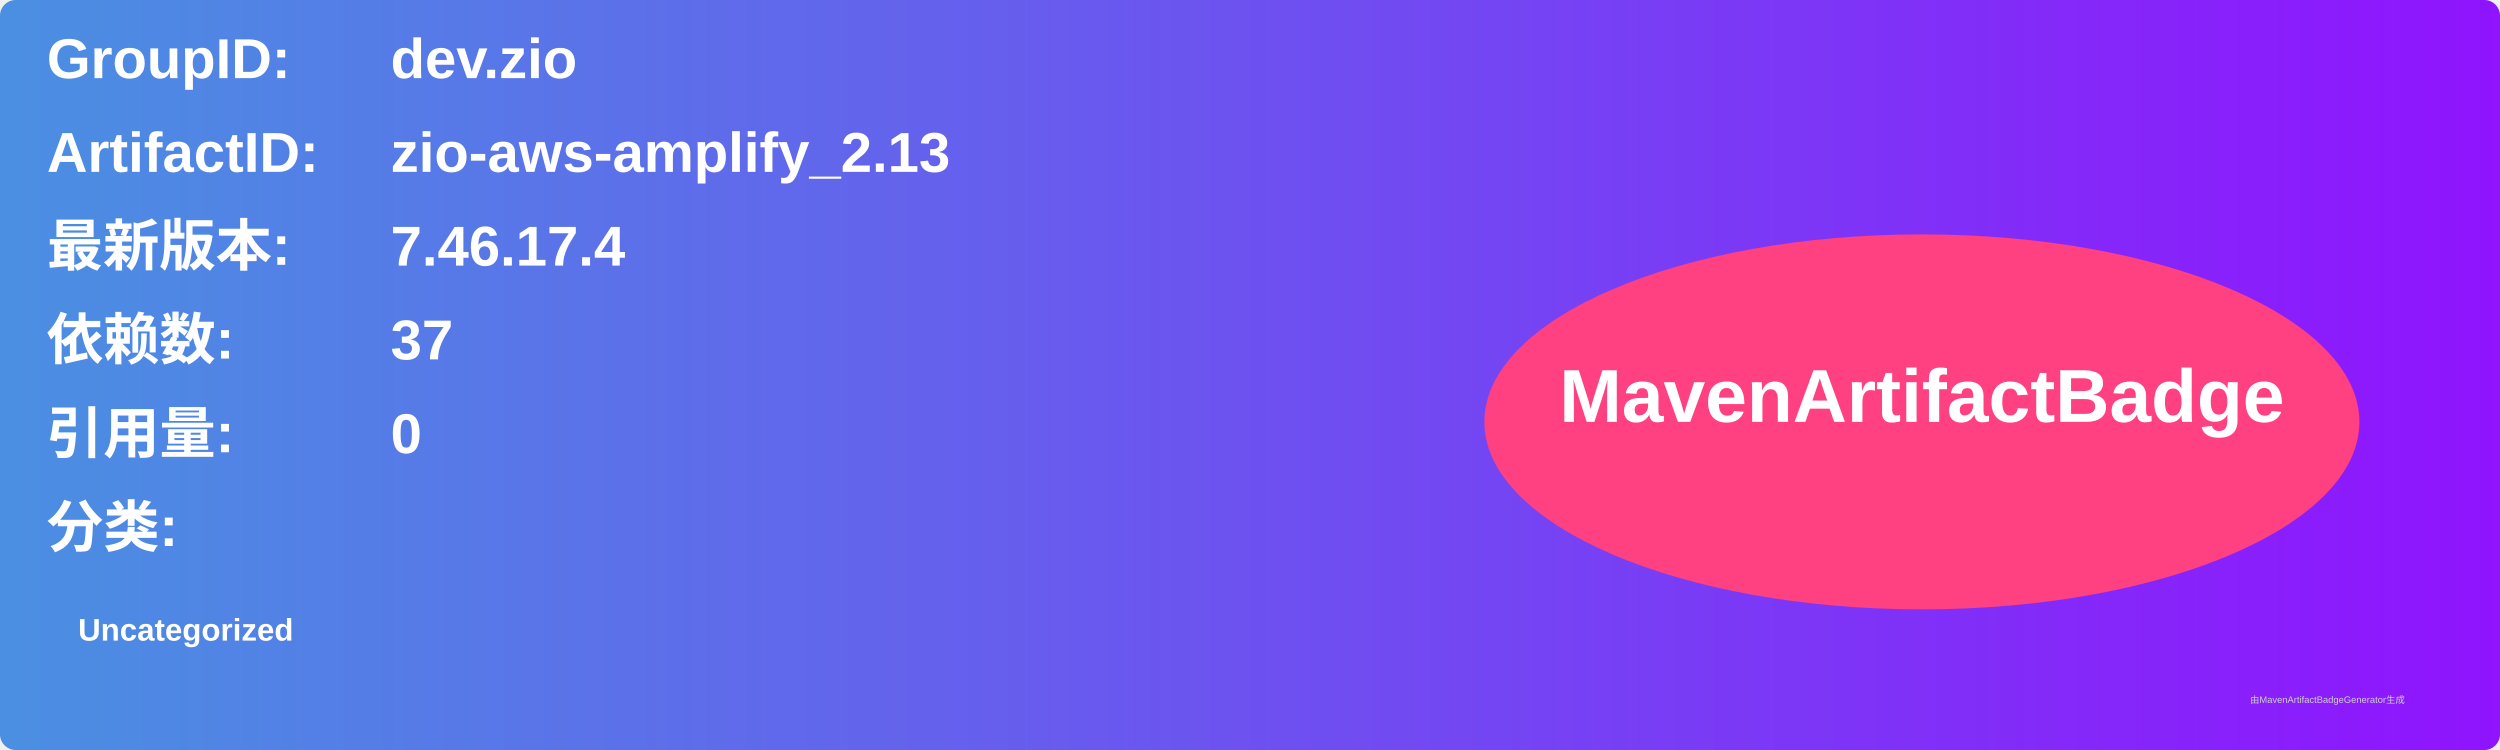
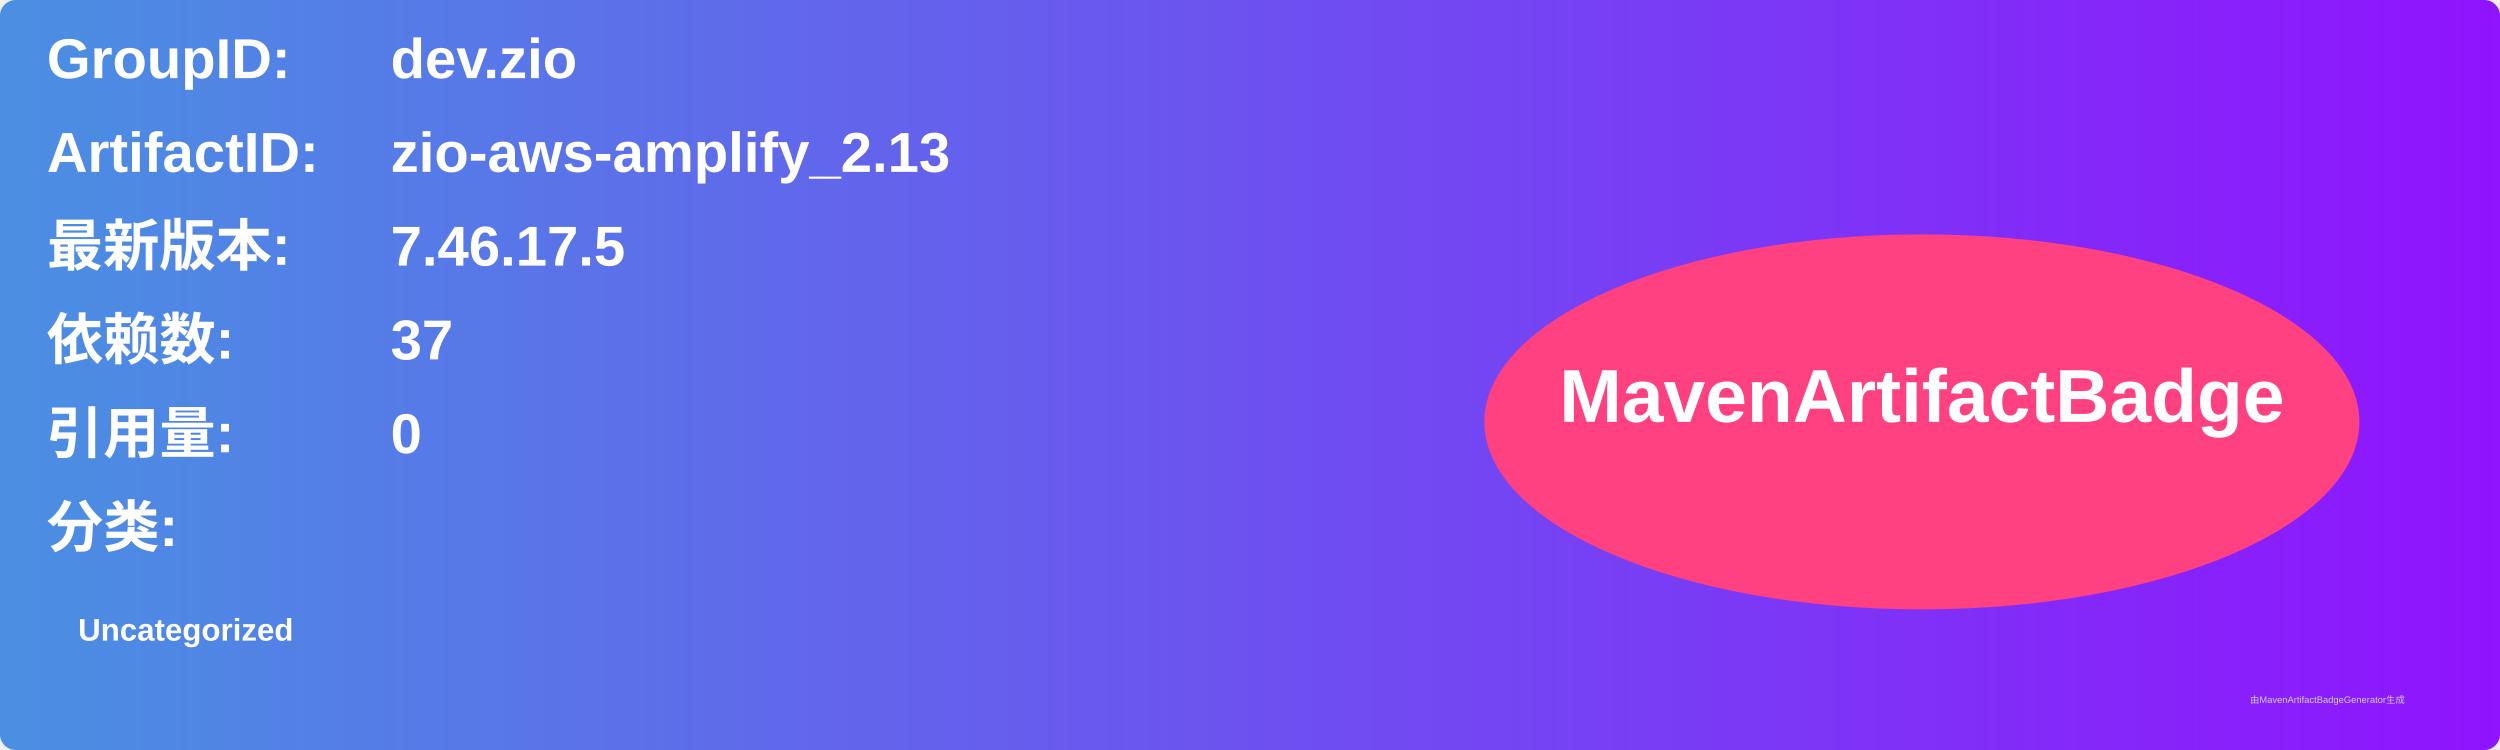
<svg xmlns="http://www.w3.org/2000/svg" width="800" height="240" viewBox="0 0 800 240">
  <linearGradient id="grad" x1="0%" y1="0%" x2="100%" y2="0%">
    <stop offset="0%" stop-color="#4a90e2" />
    <stop offset="100%" stop-color="#9013fe" />
  </linearGradient>
  <rect width="100%" height="100%" rx="5" ry="5" fill="url(#grad)" />
  <g transform="translate(15, 15)">
    <text x="0" y="10" font-family="Arial" font-size="18" fill="white" font-weight="bold" width="260">GroupID:</text>
    <text x="110" y="10" font-family="Arial" font-size="18" fill="white" font-weight="bold" width="460">dev.zio</text>
    <text x="0" y="40" font-family="Arial" font-size="18" fill="white" font-weight="bold" width="260">ArtifactID:</text>
    <text x="110" y="40" font-family="Arial" font-size="18" fill="white" font-weight="bold" width="460">zio-aws-amplify_2.13</text>
    <text x="0" y="70" font-family="Arial" font-size="18" fill="white" font-weight="bold">最新版本:</text>
    <text x="110" y="70" font-family="Arial" font-size="18" fill="white" font-weight="bold">
-       <tspan font-weight="bold">7.46.17.4</tspan>
+       <tspan font-weight="bold">7.46.17.5</tspan>
    </text>
    <text x="0" y="100" font-family="Arial" font-size="18" fill="white" font-weight="bold">依赖数: </text>
    <text x="110" y="100" font-family="Arial" font-size="18" fill="white">
      <tspan font-weight="bold">37</tspan>
    </text>
    <text x="0" y="130" font-family="Arial" font-size="18" fill="white" font-weight="bold">引用量: </text>
    <text x="110" y="130" font-family="Arial" font-size="18" fill="white">
      <tspan font-weight="bold">0</tspan>
    </text>
    <text x="0" y="160" font-family="Arial" font-size="18" fill="white" font-weight="bold">分类:</text>
    <text x="10" y="190" font-family="Arial" font-size="10" fill="white">
      <tspan font-weight="bold">Uncategorized</tspan>
    </text>
    <ellipse cx="600" cy="120" rx="140" ry="60" fill="#ff4081" />
    <text x="600" y="120" text-anchor="middle" font-family="Arial" font-size="24" fill="white" font-weight="bold">MavenArtifactBadge</text>
  </g>
  <text x="720" y="225" font-family="Arial" font-size="3" fill="#d0d0d0">由MavenArtifactBadgeGenerator生成</text>
</svg>
